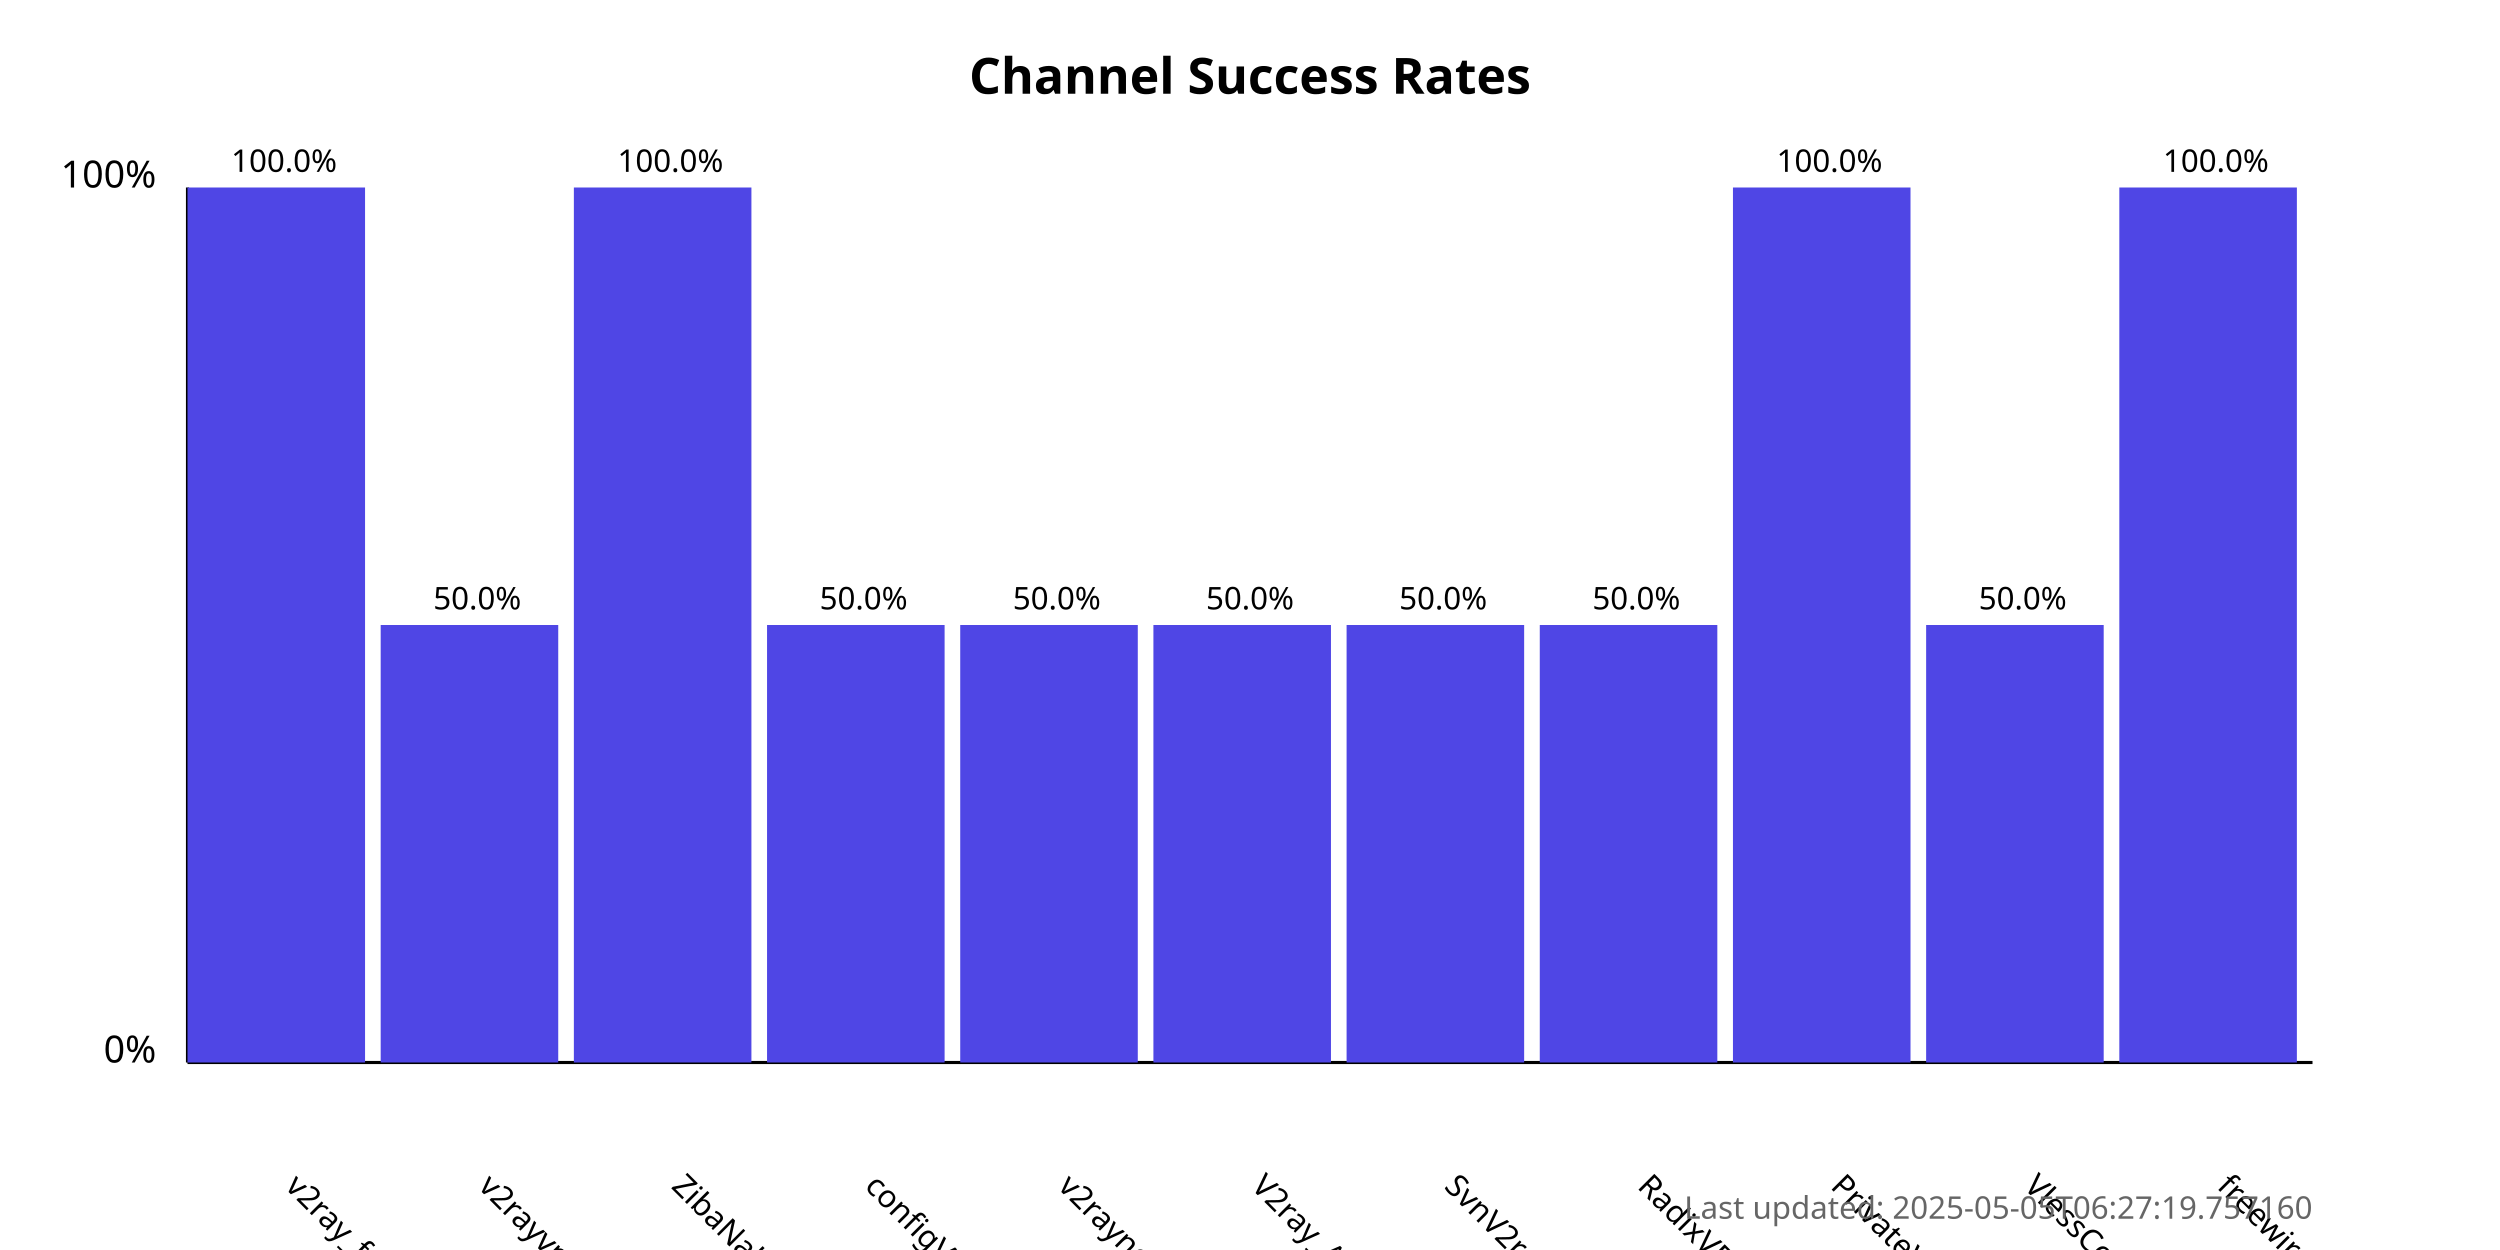
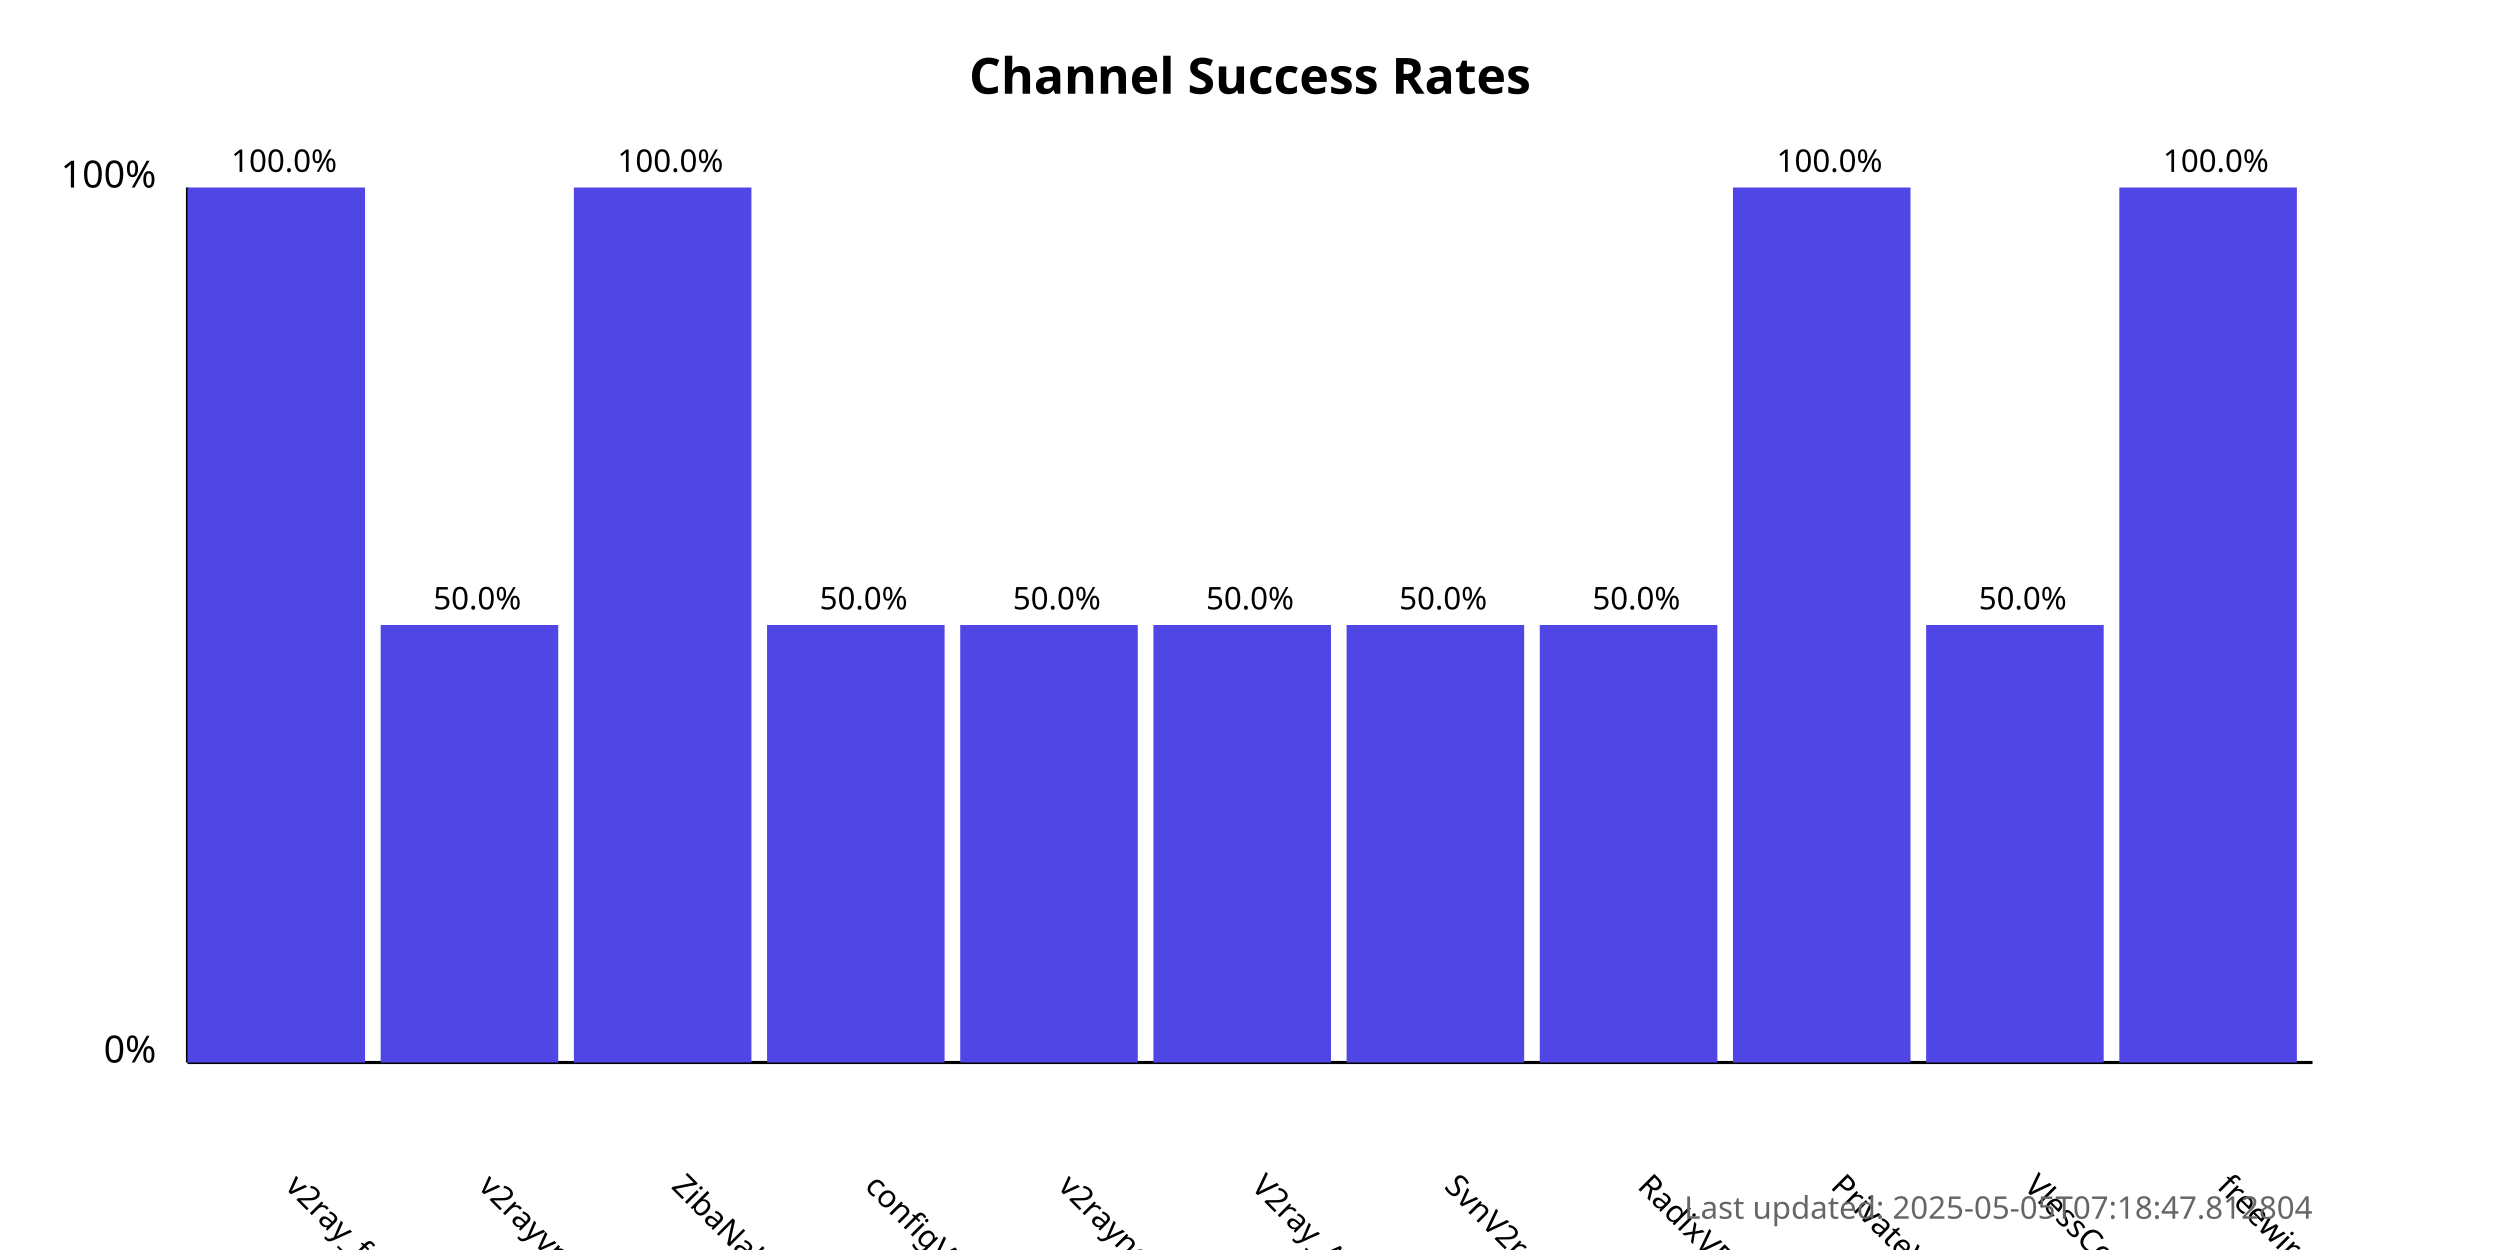
<svg xmlns="http://www.w3.org/2000/svg" width="800" height="400">
  <style>
            .chart-title { font: bold 16px sans-serif; }
            .axis-label { font: 12px sans-serif; }
            .tick-label { font: 10px sans-serif; }
            .bar { fill: #4f46e5; }
            .bar:hover { fill: #6366f1; }
            .timestamp { font: 10px sans-serif; fill: #666; }
        </style>
  <text x="400.0" y="30" text-anchor="middle" class="chart-title">
            Channel Success Rates
        </text>
  <line x1="60" y1="340" x2="60" y2="60" stroke="black" stroke-width="1" />
  <line x1="60" y1="340" x2="740" y2="340" stroke="black" stroke-width="1" />
  <text x="50" y="340" text-anchor="end" class="axis-label">0%</text>
  <text x="50" y="60" text-anchor="end" class="axis-label">100%</text>
  <g>
    <rect x="60" y="60.0" width="56.818" height="280.0" class="bar" />
    <text x="90.909" y="380" transform="rotate(45, 90.90909, 380)" text-anchor="start" class="tick-label">
                v2ray_free_conf
            </text>
    <text x="90.909" y="55.0" text-anchor="middle" class="tick-label">
                100.0%
            </text>
  </g>
  <g>
    <rect x="121.818" y="200.0" width="56.818" height="140.0" class="bar" />
    <text x="152.727" y="380" transform="rotate(45, 152.7273, 380)" text-anchor="start" class="tick-label">
                v2rayvpno
            </text>
    <text x="152.727" y="195.0" text-anchor="middle" class="tick-label">
                50.0%
            </text>
  </g>
  <g>
    <rect x="183.636" y="60.0" width="56.818" height="280.0" class="bar" />
    <text x="214.545" y="380" transform="rotate(45, 214.5455, 380)" text-anchor="start" class="tick-label">
                ZibaNabz
            </text>
    <text x="214.545" y="55.0" text-anchor="middle" class="tick-label">
                100.0%
            </text>
  </g>
  <g>
    <rect x="245.455" y="200.0" width="56.818" height="140.0" class="bar" />
    <text x="276.364" y="380" transform="rotate(45, 276.3636, 380)" text-anchor="start" class="tick-label">
                configV2rayForFree
            </text>
    <text x="276.364" y="195.0" text-anchor="middle" class="tick-label">
                50.0%
            </text>
  </g>
  <g>
    <rect x="307.273" y="200.0" width="56.818" height="140.0" class="bar" />
    <text x="338.182" y="380" transform="rotate(45, 338.1818, 380)" text-anchor="start" class="tick-label">
                v2rayngvpn
            </text>
    <text x="338.182" y="195.0" text-anchor="middle" class="tick-label">
                50.0%
            </text>
  </g>
  <g>
    <rect x="369.091" y="200.0" width="56.818" height="140.0" class="bar" />
    <text x="400.0" y="380" transform="rotate(45, 400.0, 380)" text-anchor="start" class="tick-label">
                V2ray_Alpha
            </text>
    <text x="400.0" y="195.0" text-anchor="middle" class="tick-label">
                50.0%
            </text>
  </g>
  <g>
    <rect x="430.909" y="200.0" width="56.818" height="140.0" class="bar" />
    <text x="461.818" y="380" transform="rotate(45, 461.8182, 380)" text-anchor="start" class="tick-label">
                SvnV2ray
            </text>
    <text x="461.818" y="195.0" text-anchor="middle" class="tick-label">
                50.0%
            </text>
  </g>
  <g>
    <rect x="492.727" y="200.0" width="56.818" height="140.0" class="bar" />
    <text x="523.636" y="380" transform="rotate(45, 523.6364, 380)" text-anchor="start" class="tick-label">
                RadixVPN
            </text>
    <text x="523.636" y="195.0" text-anchor="middle" class="tick-label">
                50.0%
            </text>
  </g>
  <g>
    <rect x="554.545" y="60.0" width="56.818" height="280.0" class="bar" />
    <text x="585.455" y="380" transform="rotate(45, 585.4545, 380)" text-anchor="start" class="tick-label">
                PrivateVPNs
            </text>
    <text x="585.455" y="55.0" text-anchor="middle" class="tick-label">
                100.0%
            </text>
  </g>
  <g>
    <rect x="616.364" y="200.0" width="56.818" height="140.0" class="bar" />
    <text x="647.273" y="380" transform="rotate(45, 647.2727, 380)" text-anchor="start" class="tick-label">
                VlessConfig
            </text>
    <text x="647.273" y="195.0" text-anchor="middle" class="tick-label">
                50.0%
            </text>
  </g>
  <g>
    <rect x="678.182" y="60.0" width="56.818" height="280.0" class="bar" />
    <text x="709.091" y="380" transform="rotate(45, 709.0909, 380)" text-anchor="start" class="tick-label">
                freewireguard
            </text>
    <text x="709.091" y="55.0" text-anchor="middle" class="tick-label">
                100.0%
            </text>
  </g>
  <text x="740" y="390" text-anchor="end" class="timestamp">
-             Last updated: 2025-05-05T06:27:19.757160
+             Last updated: 2025-05-05T07:18:47.812804
        </text>
</svg>
